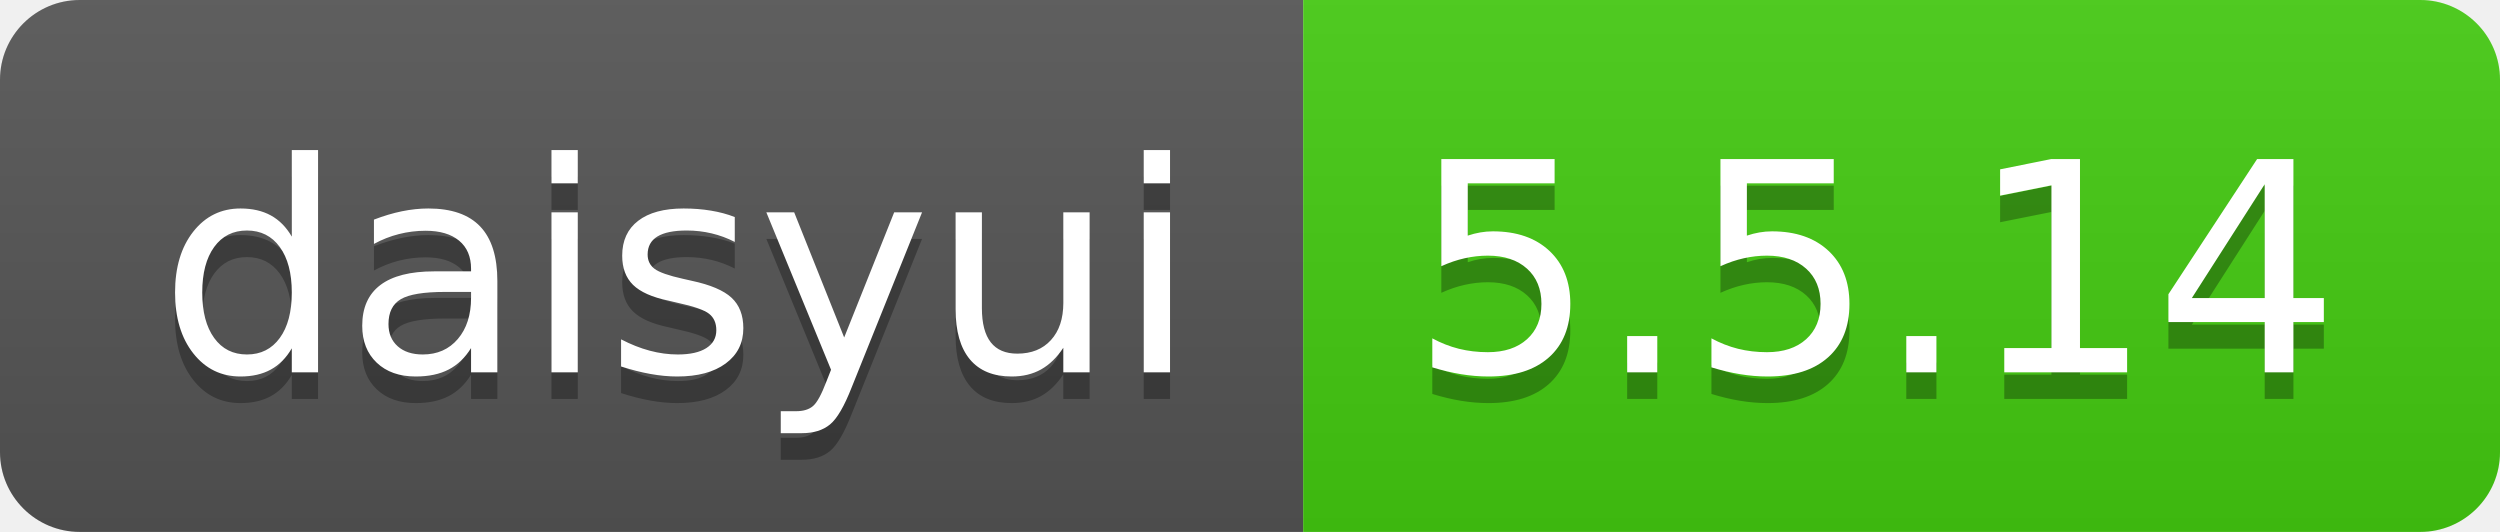
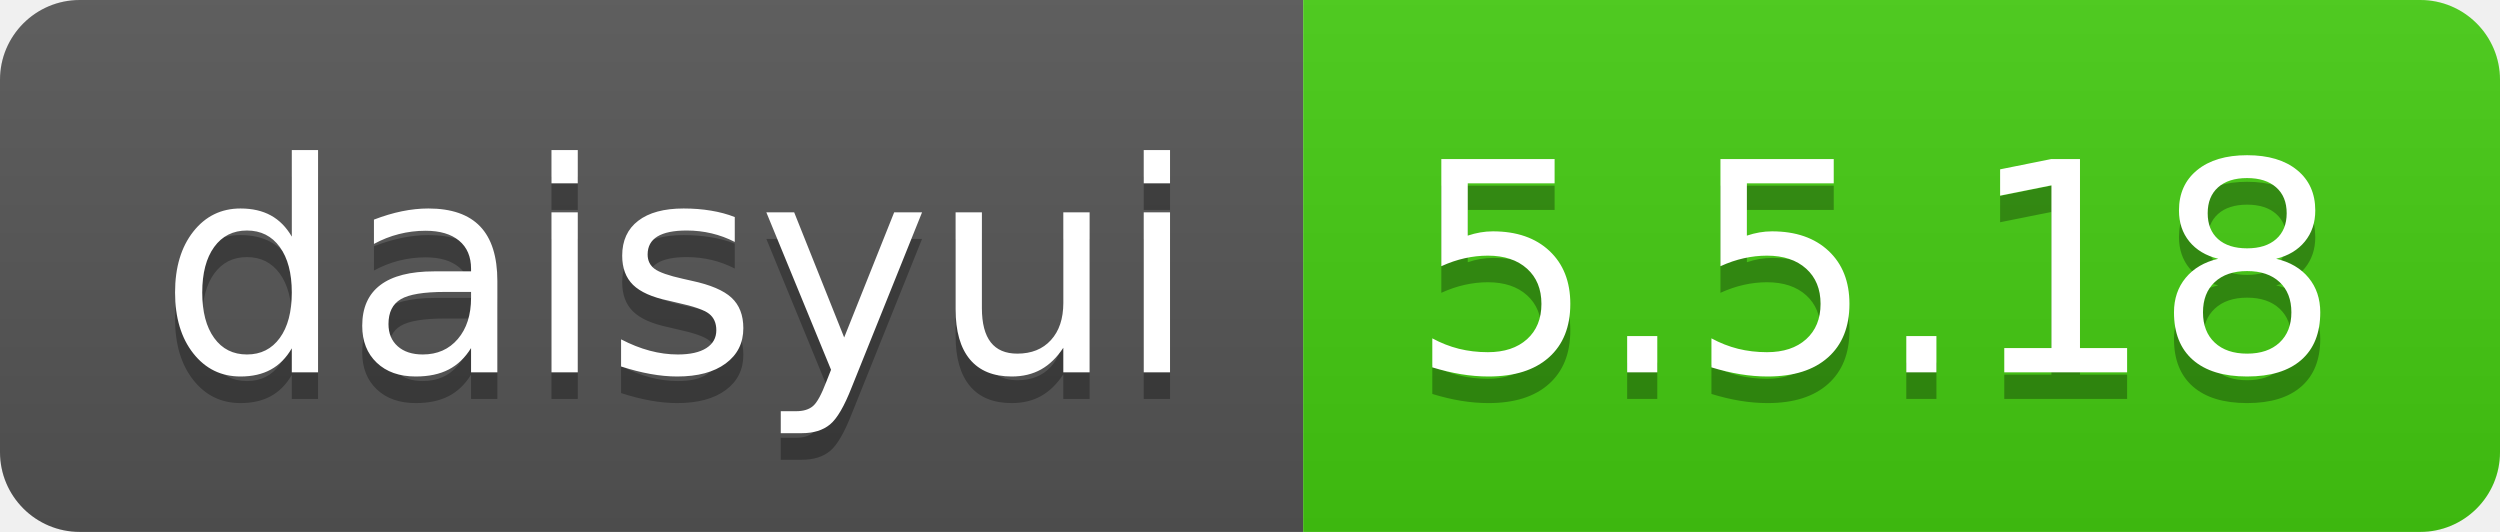
- <svg xmlns="http://www.w3.org/2000/svg" width="94" height="20" role="img" aria-label="daisyui: 5.5.14">
+ <svg xmlns="http://www.w3.org/2000/svg" width="94" height="20" role="img" aria-label="daisyui: 5.5.18">
  <linearGradient id="s" x2="0" y2="100%">
    <stop offset="0" stop-color="#bbb" stop-opacity=".1" />
    <stop offset="1" stop-opacity=".1" />
  </linearGradient>
  <clipPath id="r">
    <rect width="94" height="20" rx="3" fill="#fff" />
  </clipPath>
  <g clip-path="url(#r)">
    <rect width="49" height="20" fill="#555" />
    <rect x="49" width="45" height="20" fill="#4c1" />
    <rect width="94" height="20" fill="url(#s)" />
  </g>
  <g fill="#fff" text-anchor="middle" font-family="Verdana,Geneva,DejaVu Sans,sans-serif" text-rendering="geometricPrecision" font-size="110">
    <text aria-hidden="true" x="255" y="150" fill="#010101" fill-opacity=".3" transform="scale(.1)" textLength="390">daisyui</text>
    <text x="255" y="140" transform="scale(.1)" fill="#fff" textLength="390">daisyui</text>
-     <text aria-hidden="true" x="705" y="150" fill="#010101" fill-opacity=".3" transform="scale(.1)" textLength="350">5.5.14</text>
-     <text x="705" y="140" transform="scale(.1)" fill="#fff" textLength="350">5.5.14</text>
+     <text aria-hidden="true" x="705" y="150" fill="#010101" fill-opacity=".3" transform="scale(.1)" textLength="350">5.5.18</text>
+     <text x="705" y="140" transform="scale(.1)" fill="#fff" textLength="350">5.5.18</text>
  </g>
</svg>
